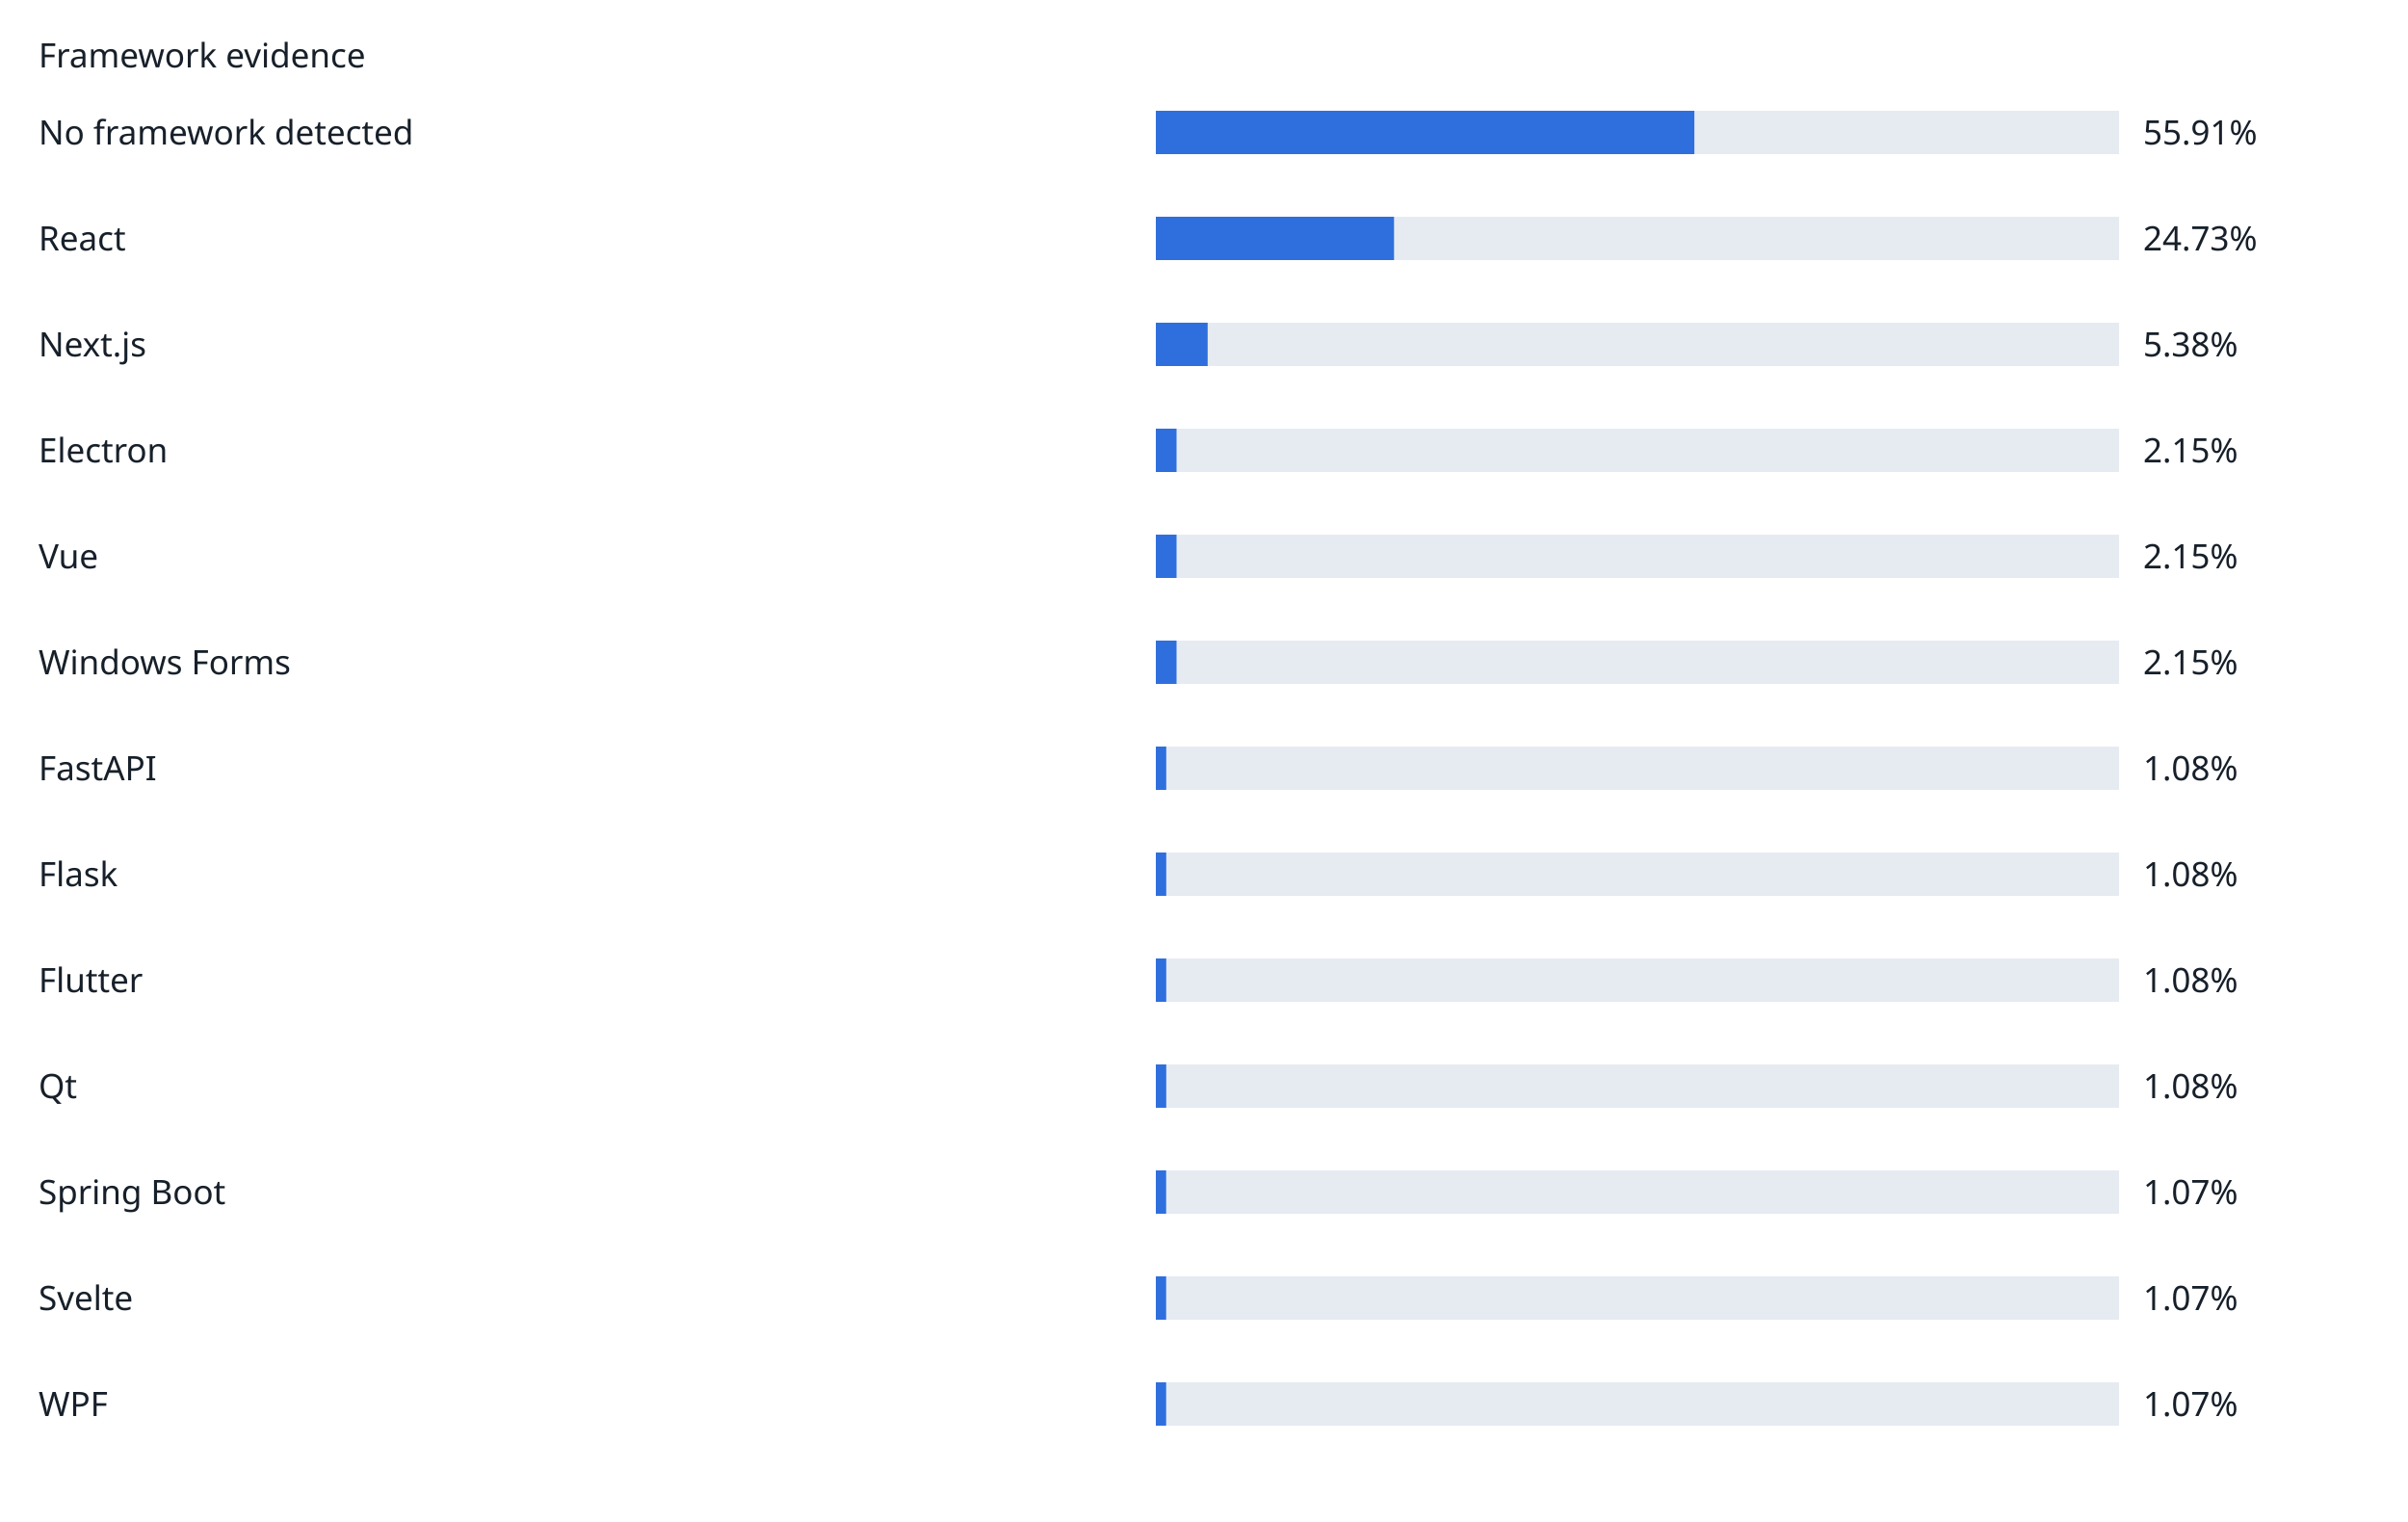
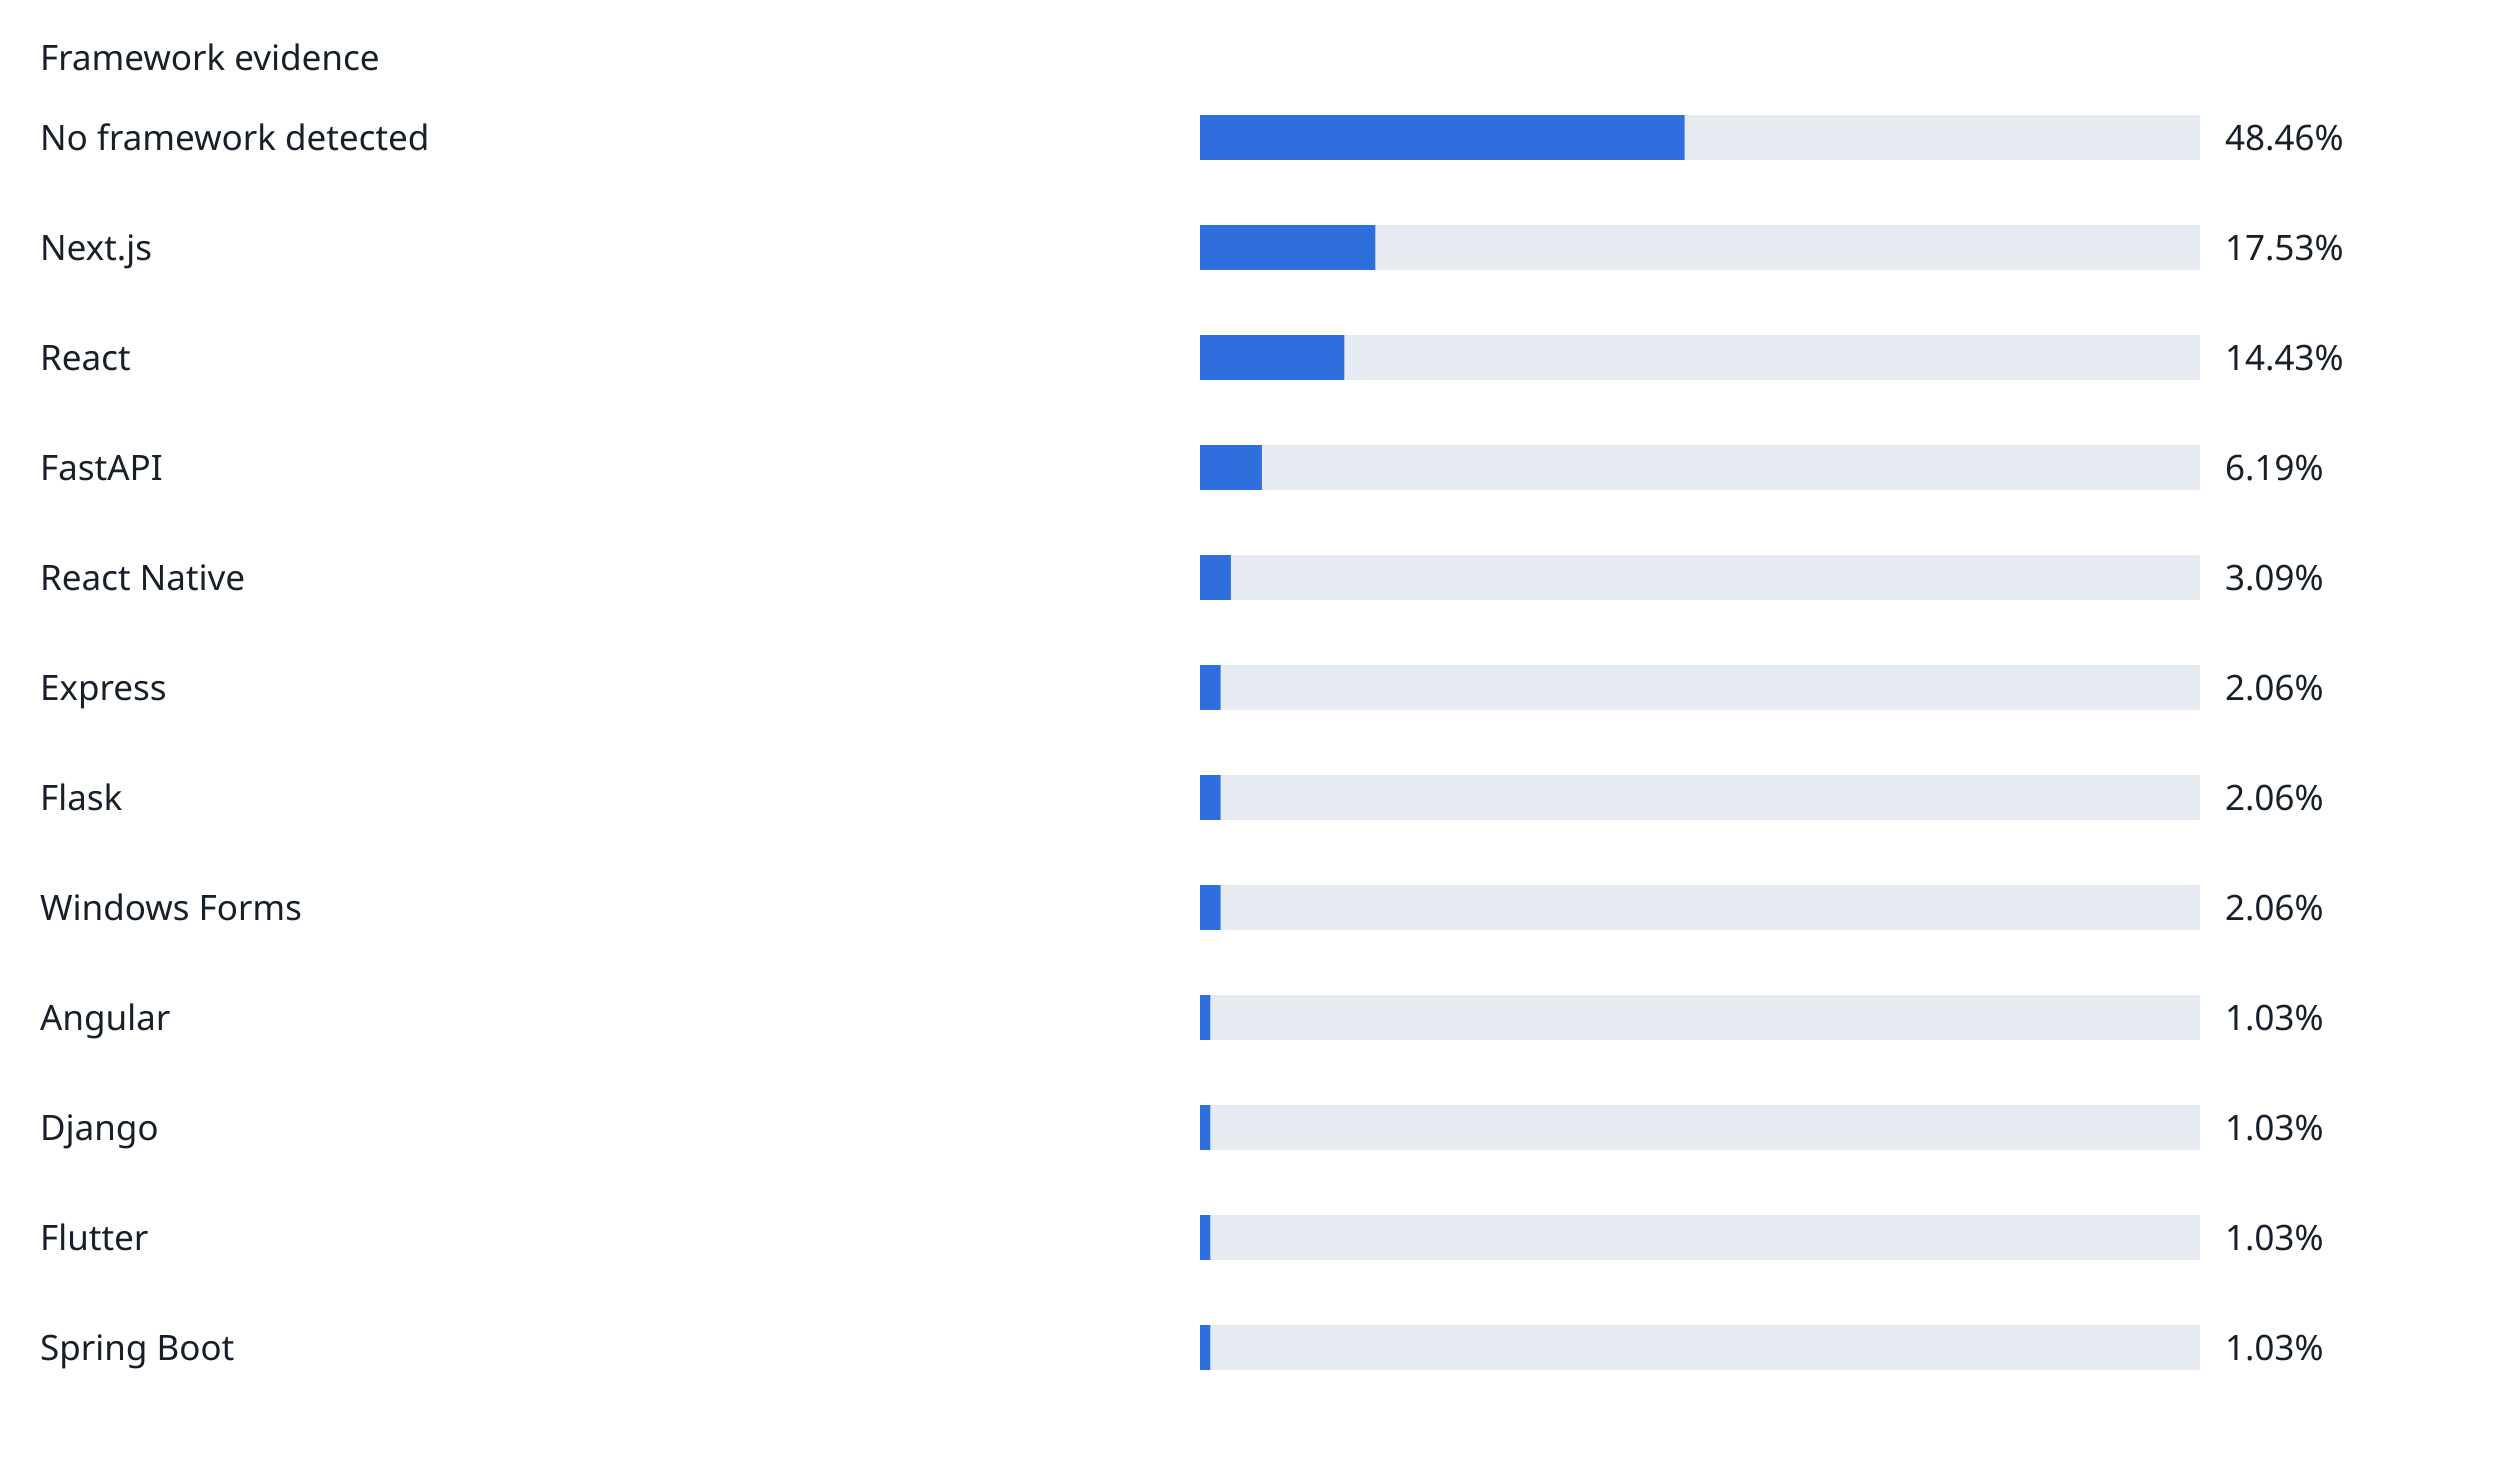
- <svg xmlns="http://www.w3.org/2000/svg" width="1000" height="632" viewBox="0 0 1000 632" role="img">
+ <svg xmlns="http://www.w3.org/2000/svg" width="1000" height="588" viewBox="0 0 1000 588" role="img">
  <rect width="100%" height="100%" fill="white" />
  <g font-family="sans-serif" font-size="14" fill="#17202a">
    <text x="16" y="28">Framework evidence</text>
    <text x="16" y="60">No framework detected</text>
    <rect x="480" y="46" width="400" height="18" fill="#e6ebf2" />
-     <rect x="480" y="46" width="223.64" height="18" fill="#2f6fdd" />
-     <text x="890" y="60">55.91%</text>
-     <text x="16" y="104">React</text>
+     <rect x="480" y="46" width="193.84" height="18" fill="#2f6fdd" />
+     <text x="890" y="60">48.46%</text>
+     <text x="16" y="104">Next.js</text>
    <rect x="480" y="90" width="400" height="18" fill="#e6ebf2" />
-     <rect x="480" y="90" width="98.92" height="18" fill="#2f6fdd" />
-     <text x="890" y="104">24.73%</text>
-     <text x="16" y="148">Next.js</text>
+     <rect x="480" y="90" width="70.12" height="18" fill="#2f6fdd" />
+     <text x="890" y="104">17.53%</text>
+     <text x="16" y="148">React</text>
    <rect x="480" y="134" width="400" height="18" fill="#e6ebf2" />
-     <rect x="480" y="134" width="21.52" height="18" fill="#2f6fdd" />
-     <text x="890" y="148">5.38%</text>
-     <text x="16" y="192">Electron</text>
+     <rect x="480" y="134" width="57.72" height="18" fill="#2f6fdd" />
+     <text x="890" y="148">14.43%</text>
+     <text x="16" y="192">FastAPI</text>
    <rect x="480" y="178" width="400" height="18" fill="#e6ebf2" />
-     <rect x="480" y="178" width="8.6" height="18" fill="#2f6fdd" />
-     <text x="890" y="192">2.15%</text>
-     <text x="16" y="236">Vue</text>
+     <rect x="480" y="178" width="24.76" height="18" fill="#2f6fdd" />
+     <text x="890" y="192">6.19%</text>
+     <text x="16" y="236">React Native</text>
    <rect x="480" y="222" width="400" height="18" fill="#e6ebf2" />
-     <rect x="480" y="222" width="8.6" height="18" fill="#2f6fdd" />
-     <text x="890" y="236">2.15%</text>
-     <text x="16" y="280">Windows Forms</text>
+     <rect x="480" y="222" width="12.36" height="18" fill="#2f6fdd" />
+     <text x="890" y="236">3.09%</text>
+     <text x="16" y="280">Express</text>
    <rect x="480" y="266" width="400" height="18" fill="#e6ebf2" />
-     <rect x="480" y="266" width="8.6" height="18" fill="#2f6fdd" />
-     <text x="890" y="280">2.15%</text>
-     <text x="16" y="324">FastAPI</text>
+     <rect x="480" y="266" width="8.24" height="18" fill="#2f6fdd" />
+     <text x="890" y="280">2.06%</text>
+     <text x="16" y="324">Flask</text>
    <rect x="480" y="310" width="400" height="18" fill="#e6ebf2" />
-     <rect x="480" y="310" width="4.32" height="18" fill="#2f6fdd" />
-     <text x="890" y="324">1.08%</text>
-     <text x="16" y="368">Flask</text>
+     <rect x="480" y="310" width="8.24" height="18" fill="#2f6fdd" />
+     <text x="890" y="324">2.06%</text>
+     <text x="16" y="368">Windows Forms</text>
    <rect x="480" y="354" width="400" height="18" fill="#e6ebf2" />
-     <rect x="480" y="354" width="4.32" height="18" fill="#2f6fdd" />
-     <text x="890" y="368">1.08%</text>
-     <text x="16" y="412">Flutter</text>
+     <rect x="480" y="354" width="8.24" height="18" fill="#2f6fdd" />
+     <text x="890" y="368">2.06%</text>
+     <text x="16" y="412">Angular</text>
    <rect x="480" y="398" width="400" height="18" fill="#e6ebf2" />
-     <rect x="480" y="398" width="4.32" height="18" fill="#2f6fdd" />
-     <text x="890" y="412">1.08%</text>
-     <text x="16" y="456">Qt</text>
+     <rect x="480" y="398" width="4.12" height="18" fill="#2f6fdd" />
+     <text x="890" y="412">1.03%</text>
+     <text x="16" y="456">Django</text>
    <rect x="480" y="442" width="400" height="18" fill="#e6ebf2" />
-     <rect x="480" y="442" width="4.32" height="18" fill="#2f6fdd" />
-     <text x="890" y="456">1.08%</text>
-     <text x="16" y="500">Spring Boot</text>
+     <rect x="480" y="442" width="4.12" height="18" fill="#2f6fdd" />
+     <text x="890" y="456">1.03%</text>
+     <text x="16" y="500">Flutter</text>
    <rect x="480" y="486" width="400" height="18" fill="#e6ebf2" />
-     <rect x="480" y="486" width="4.28" height="18" fill="#2f6fdd" />
-     <text x="890" y="500">1.07%</text>
-     <text x="16" y="544">Svelte</text>
+     <rect x="480" y="486" width="4.12" height="18" fill="#2f6fdd" />
+     <text x="890" y="500">1.03%</text>
+     <text x="16" y="544">Spring Boot</text>
    <rect x="480" y="530" width="400" height="18" fill="#e6ebf2" />
-     <rect x="480" y="530" width="4.28" height="18" fill="#2f6fdd" />
-     <text x="890" y="544">1.07%</text>
-     <text x="16" y="588">WPF</text>
-     <rect x="480" y="574" width="400" height="18" fill="#e6ebf2" />
-     <rect x="480" y="574" width="4.28" height="18" fill="#2f6fdd" />
-     <text x="890" y="588">1.07%</text>
+     <rect x="480" y="530" width="4.12" height="18" fill="#2f6fdd" />
+     <text x="890" y="544">1.03%</text>
  </g>
</svg>
